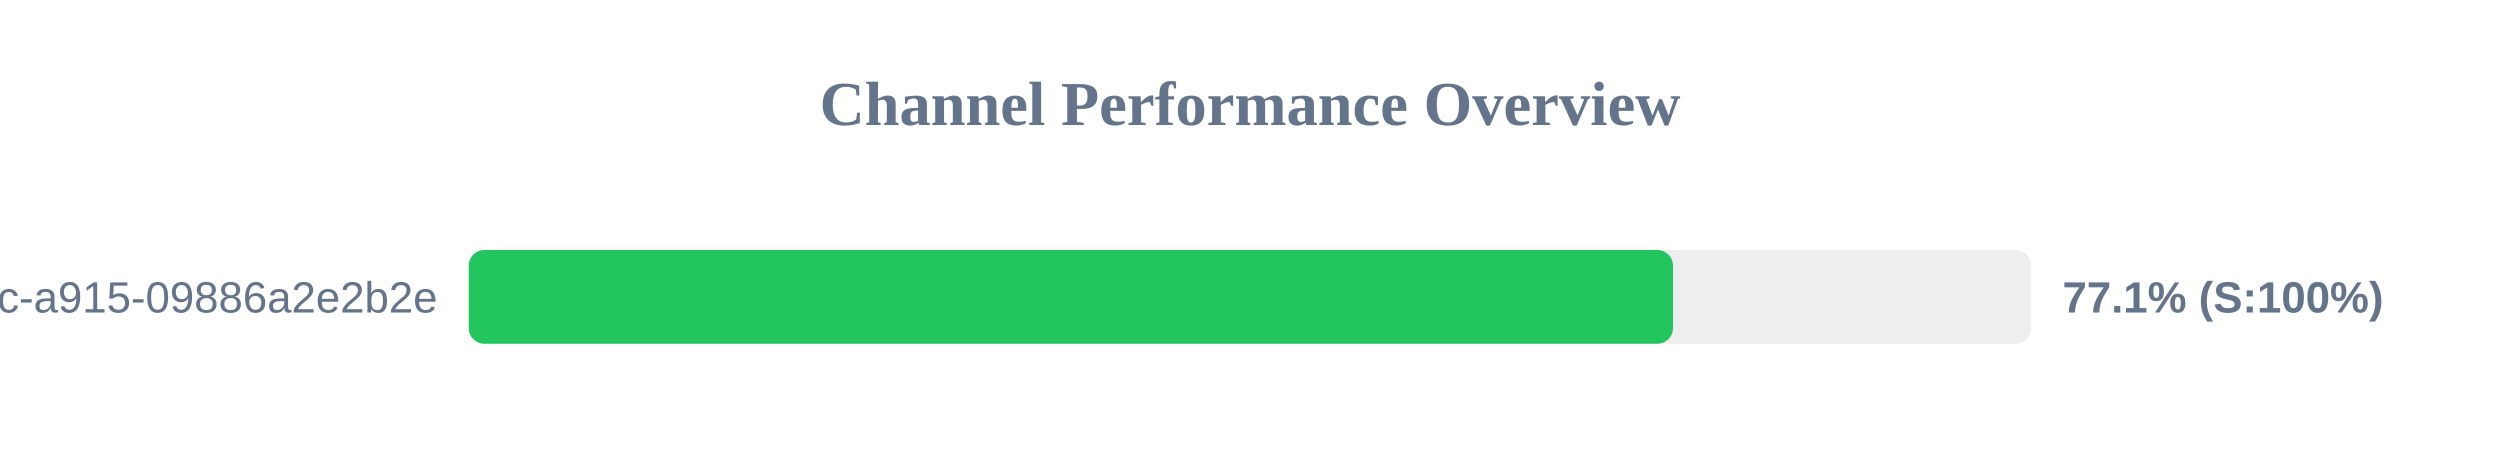
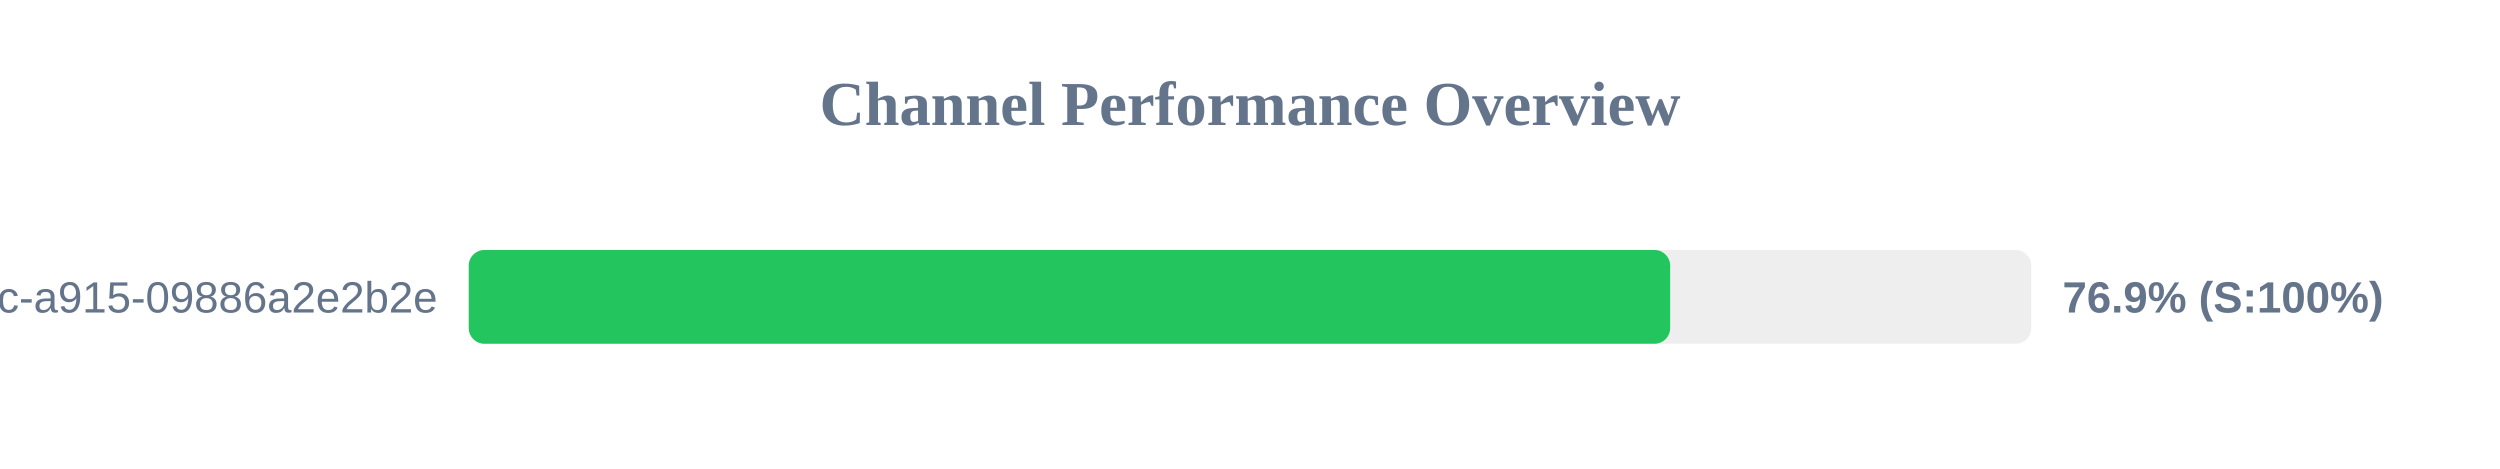
<svg xmlns="http://www.w3.org/2000/svg" width="800" height="150" version="1.1">
  <style>
        .row { font: 14px Arial; fill: #64748b; }
        .score { font: bold 14px Arial; fill: #64748b; }
    </style>
  <text x="400" y="40" text-anchor="middle" font-size="20px" font-weight="bold" fill="#64748b">Channel Performance Overview</text>
  <rect x="150" y="80" width="500" height="30" fill="#eee" rx="5" />
-   <rect x="150" y="80" width="385.35" height="30" fill="#22c55e" rx="5" />
+   <rect x="150" y="80" width="384.45" height="30" fill="#22c55e" rx="5" />
  <text x="140" y="100" text-anchor="end" class="row">?uuid=52816135-d3bc-46bc-a915-09886a2e2b2e</text>
-   <text x="660" y="100" text-anchor="start" class="score">77.1% (S:100%)</text>
+   <text x="660" y="100" text-anchor="start" class="score">76.9% (S:100%)</text>
</svg>
